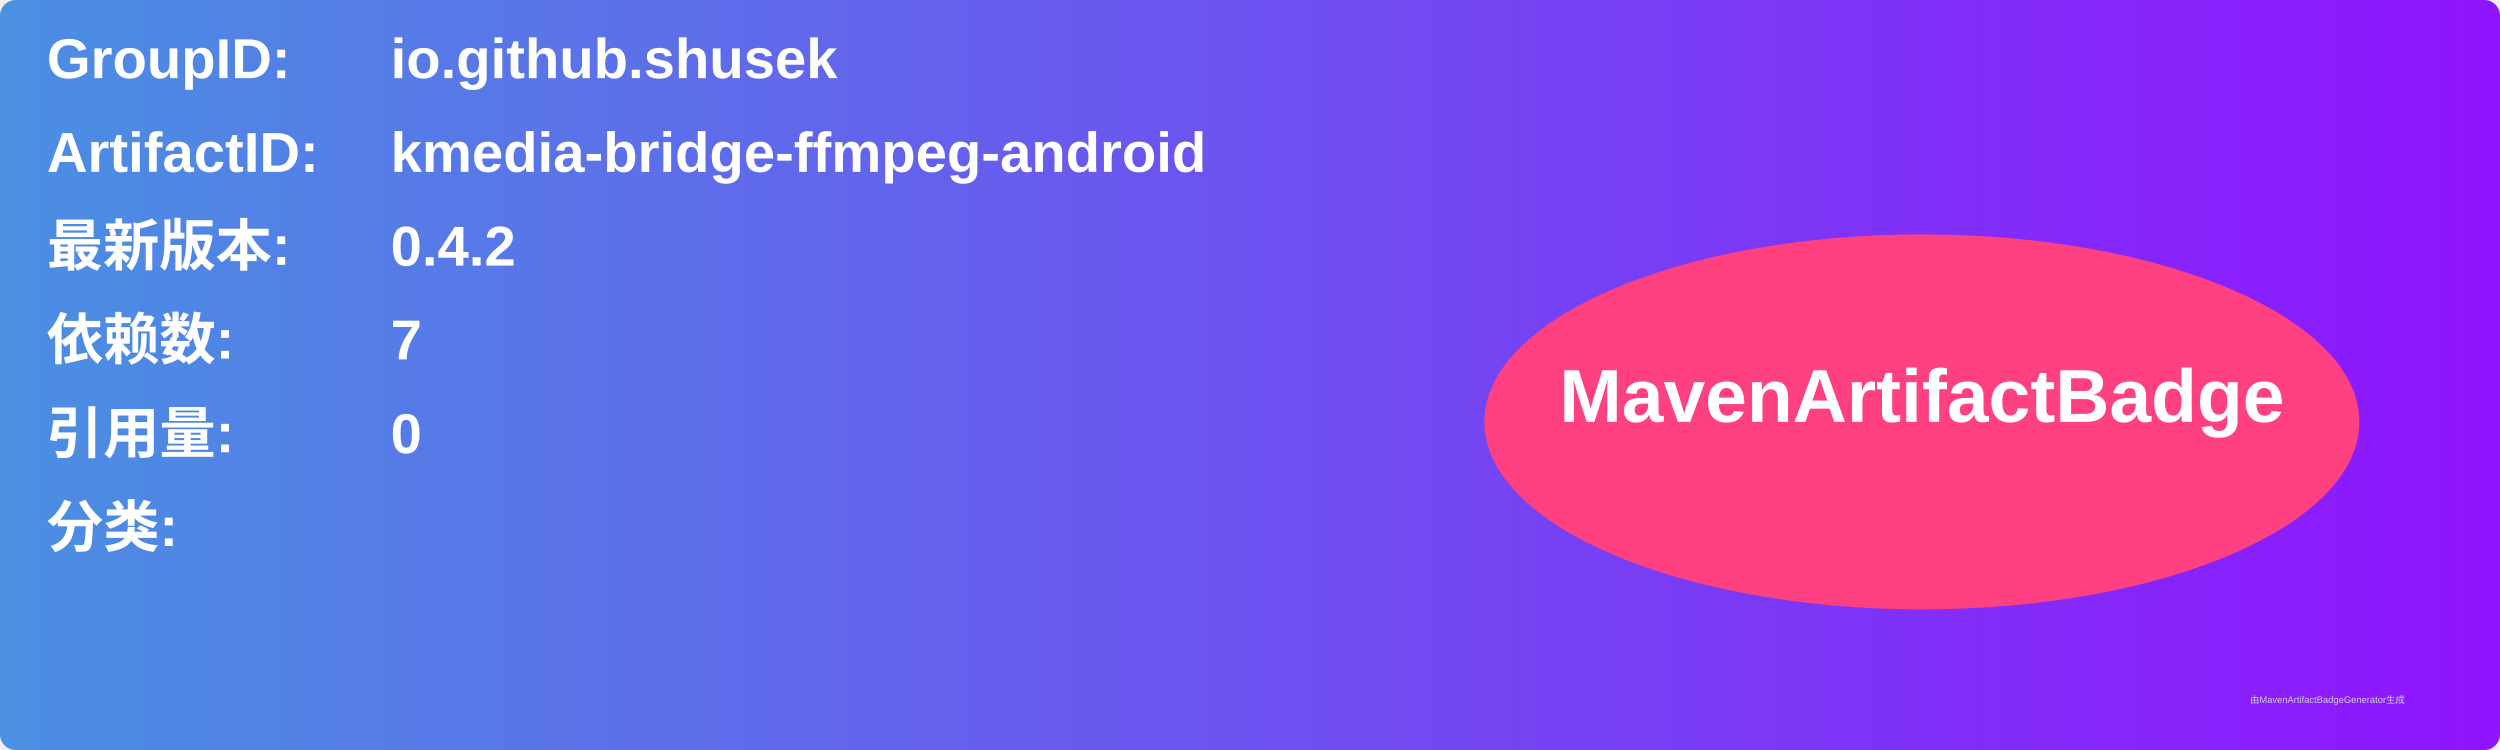
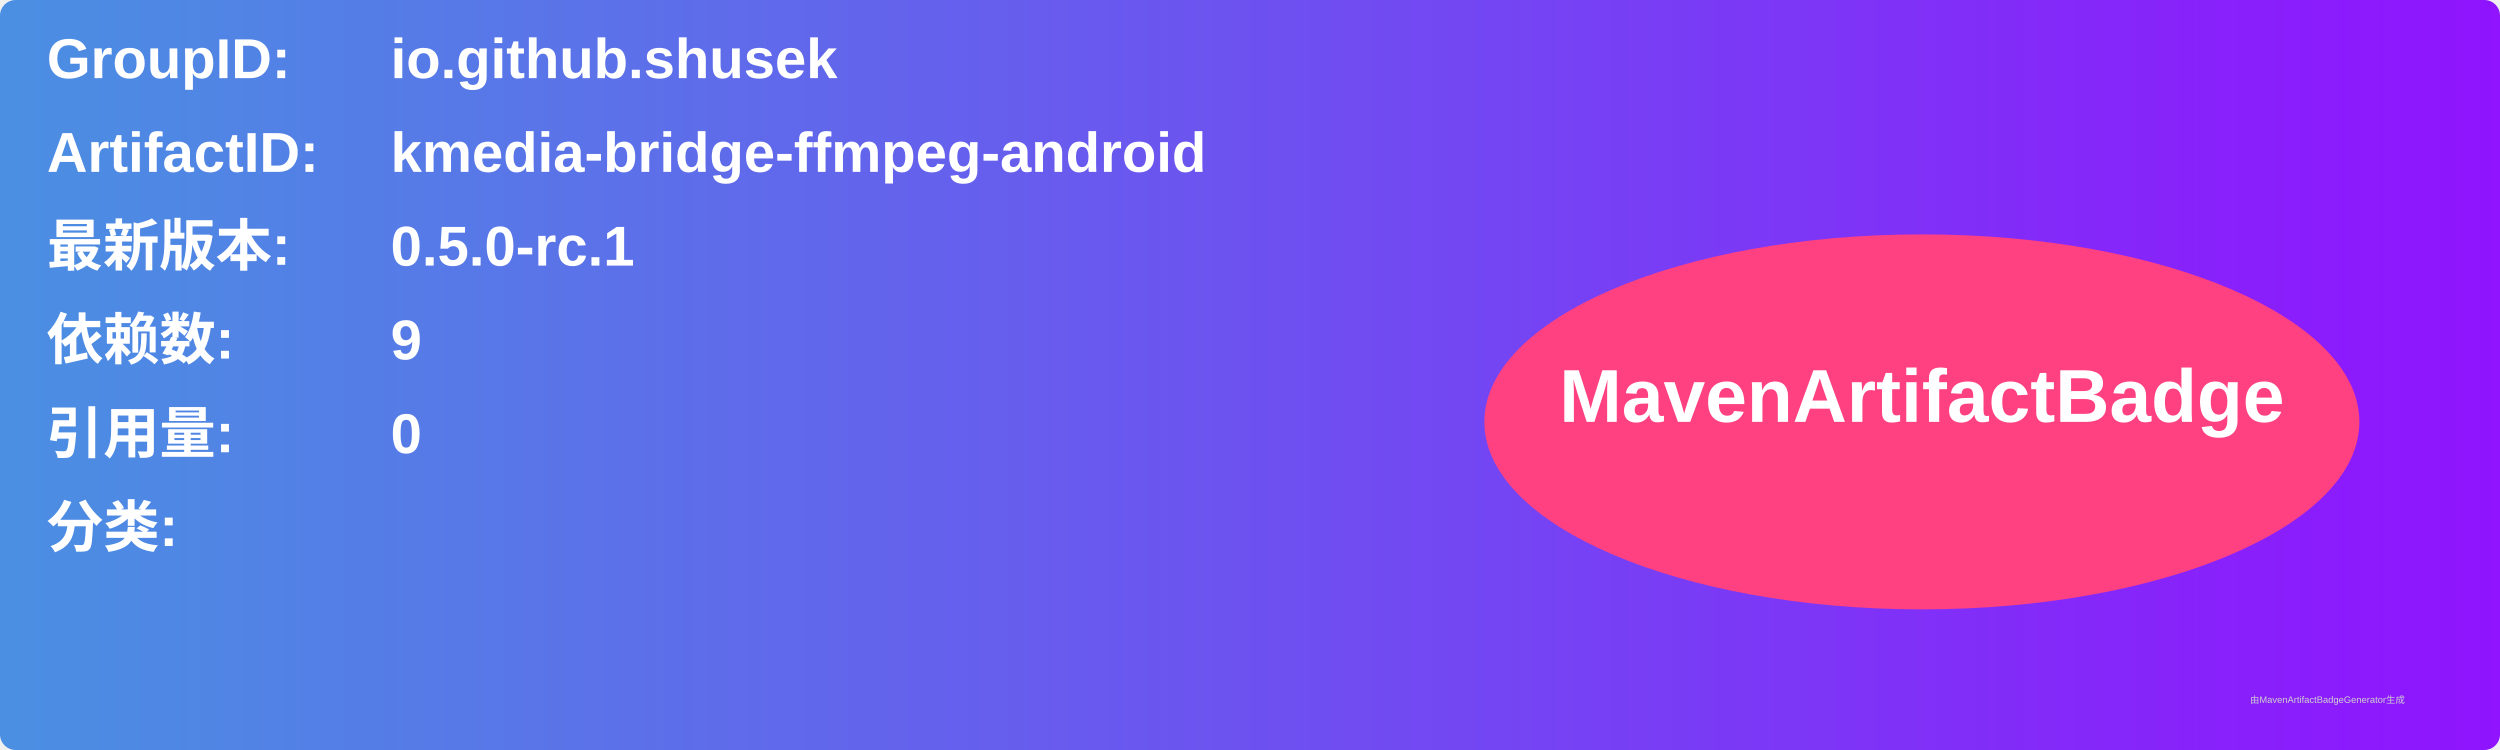
<svg xmlns="http://www.w3.org/2000/svg" width="800" height="240" viewBox="0 0 800 240">
  <linearGradient id="grad" x1="0%" y1="0%" x2="100%" y2="0%">
    <stop offset="0%" stop-color="#4a90e2" />
    <stop offset="100%" stop-color="#9013fe" />
  </linearGradient>
  <rect width="100%" height="100%" rx="5" ry="5" fill="url(#grad)" />
  <g transform="translate(15, 15)">
    <text x="0" y="10" font-family="Arial" font-size="18" fill="white" font-weight="bold" width="260">GroupID:</text>
    <text x="110" y="10" font-family="Arial" font-size="18" fill="white" font-weight="bold" width="460">io.github.shusek</text>
    <text x="0" y="40" font-family="Arial" font-size="18" fill="white" font-weight="bold" width="260">ArtifactID:</text>
    <text x="110" y="40" font-family="Arial" font-size="18" fill="white" font-weight="bold" width="460">kmedia-bridge-ffmpeg-android</text>
    <text x="0" y="70" font-family="Arial" font-size="18" fill="white" font-weight="bold">最新版本:</text>
    <text x="110" y="70" font-family="Arial" font-size="18" fill="white" font-weight="bold">
-       <tspan font-weight="bold">0.4.2</tspan>
+       <tspan font-weight="bold">0.5.0-rc.1</tspan>
    </text>
    <text x="0" y="100" font-family="Arial" font-size="18" fill="white" font-weight="bold">依赖数: </text>
    <text x="110" y="100" font-family="Arial" font-size="18" fill="white">
-       <tspan font-weight="bold">7</tspan>
+       <tspan font-weight="bold">9</tspan>
    </text>
    <text x="0" y="130" font-family="Arial" font-size="18" fill="white" font-weight="bold">引用量: </text>
    <text x="110" y="130" font-family="Arial" font-size="18" fill="white">
      <tspan font-weight="bold">0</tspan>
    </text>
    <text x="0" y="160" font-family="Arial" font-size="18" fill="white" font-weight="bold">分类:</text>
    <text x="10" y="190" font-family="Arial" font-size="10" fill="white">
      <tspan font-weight="bold" />
    </text>
    <ellipse cx="600" cy="120" rx="140" ry="60" fill="#ff4081" />
    <text x="600" y="120" text-anchor="middle" font-family="Arial" font-size="24" fill="white" font-weight="bold">MavenArtifactBadge</text>
  </g>
  <text x="720" y="225" font-family="Arial" font-size="3" fill="#d0d0d0">由MavenArtifactBadgeGenerator生成</text>
</svg>
